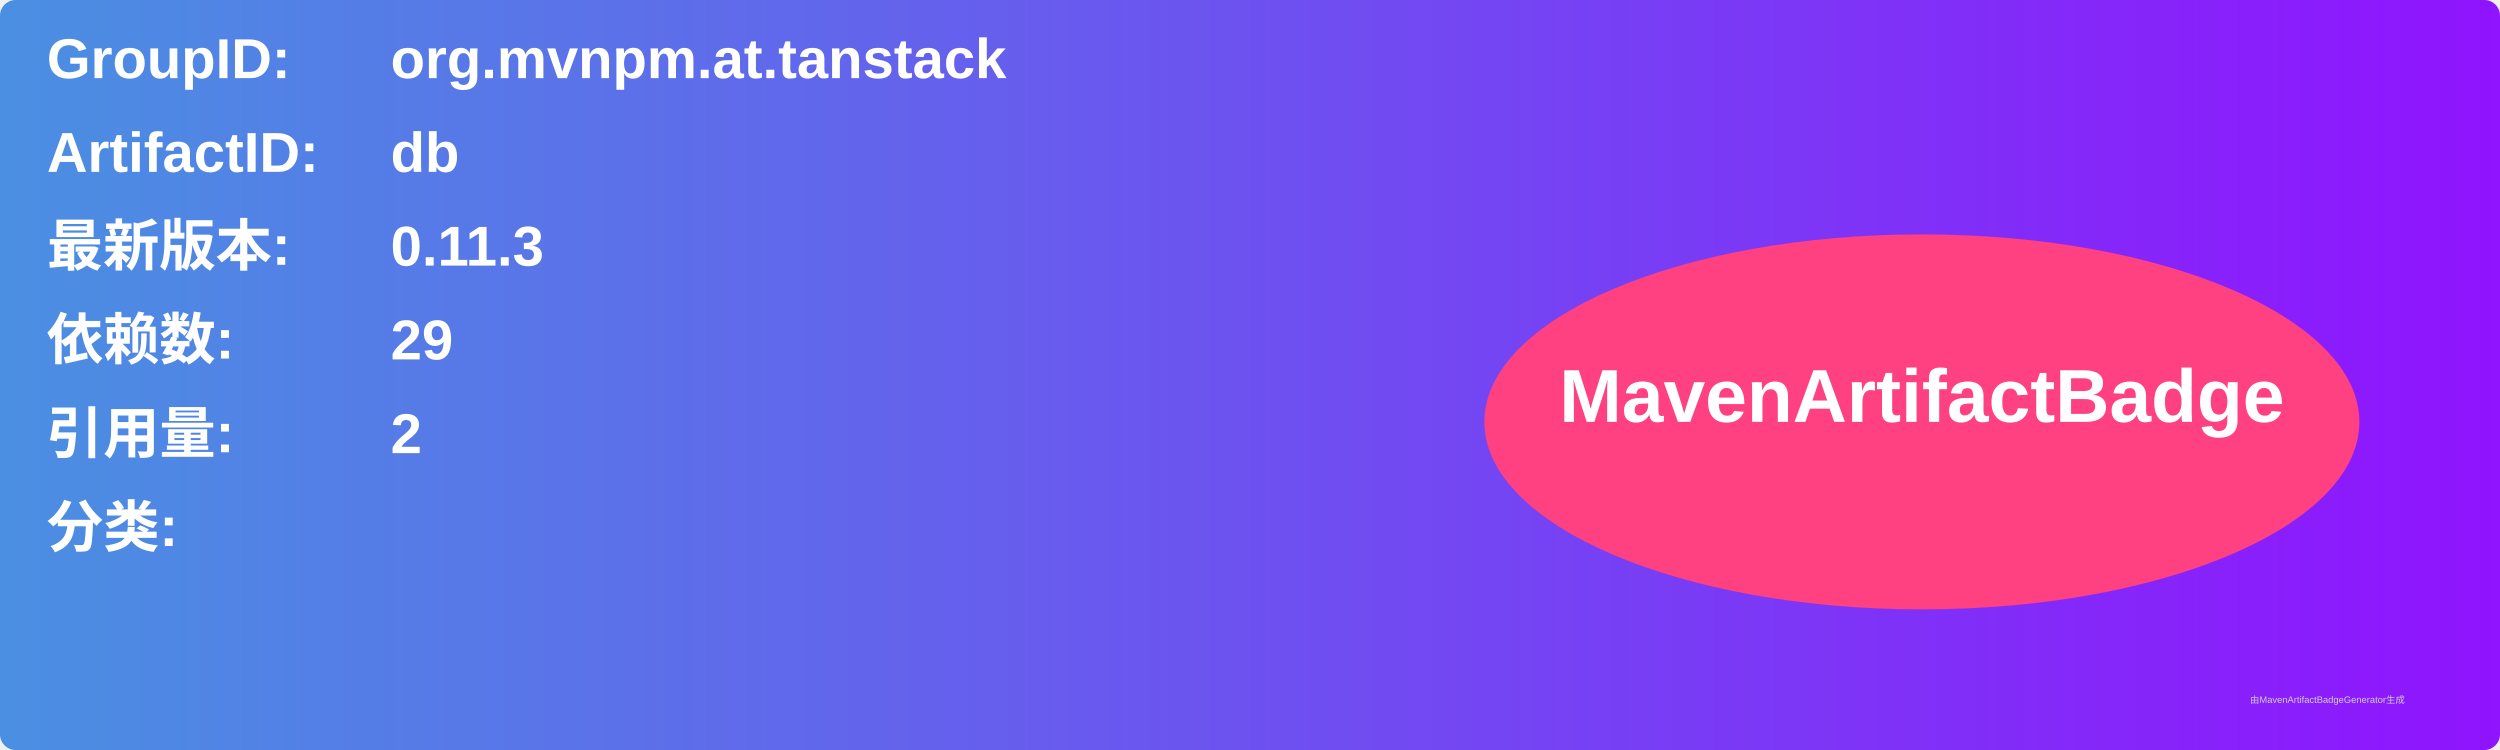
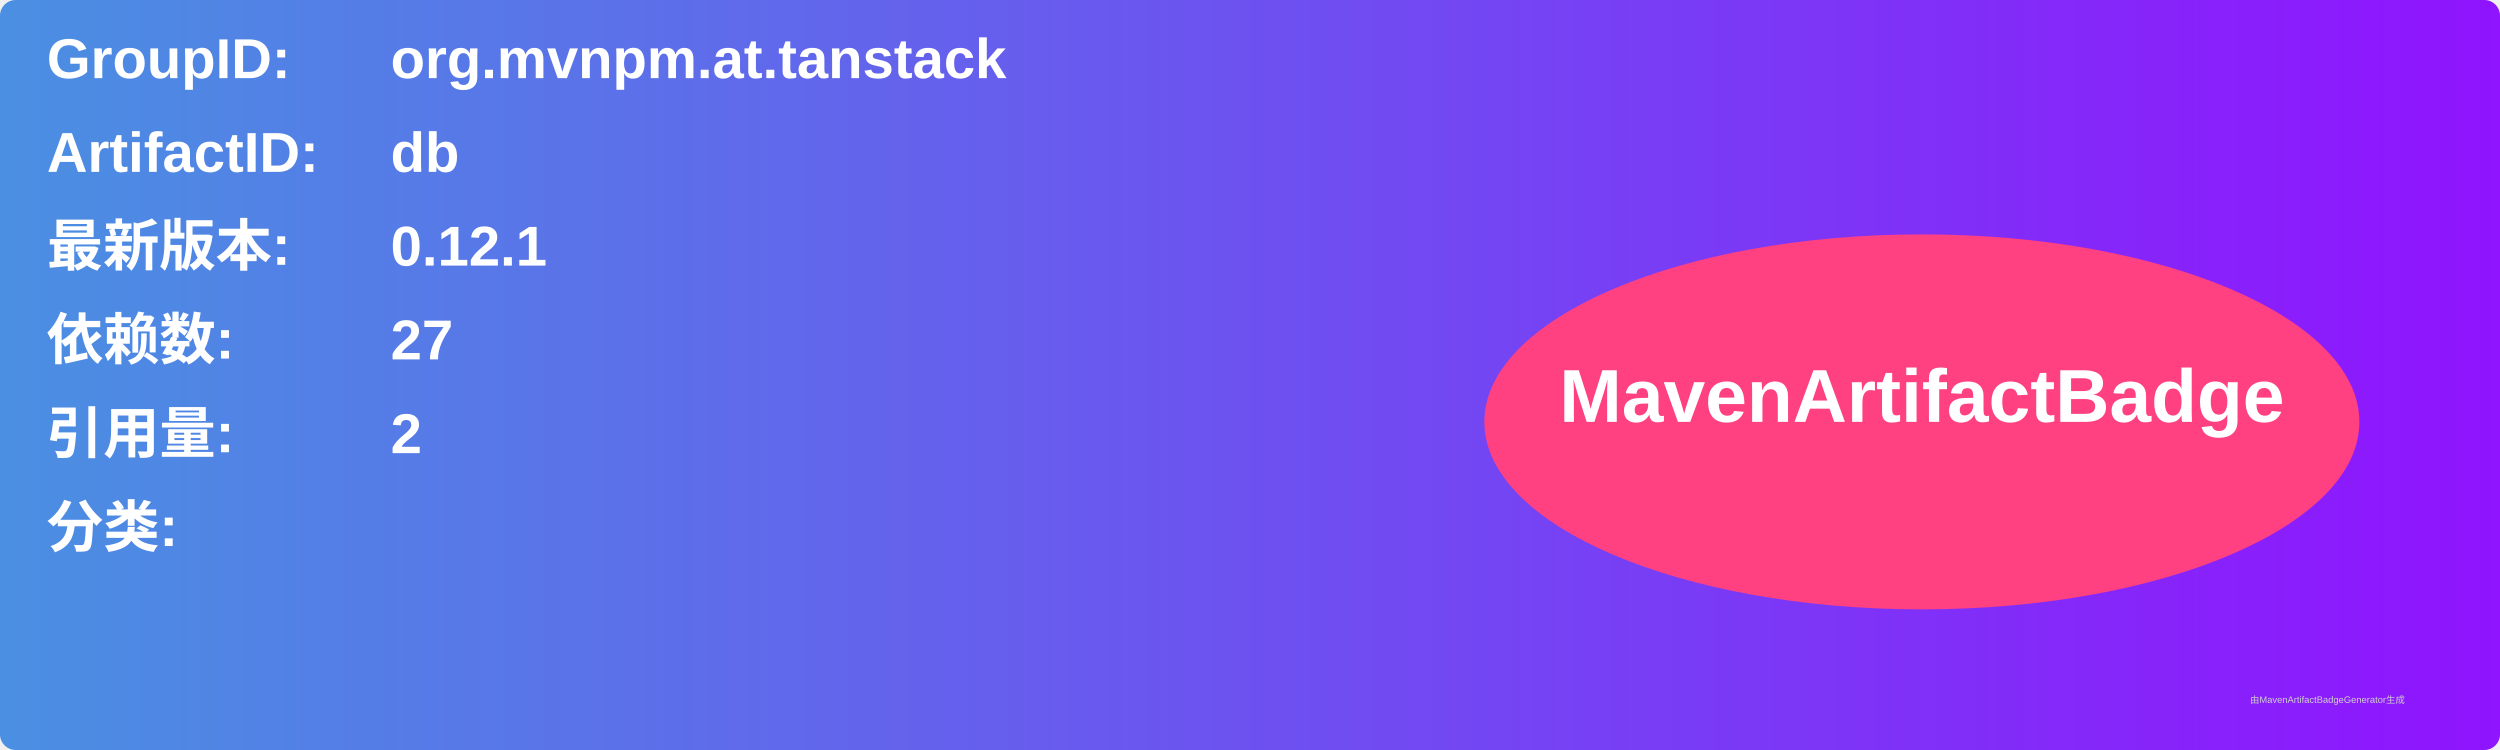
<svg xmlns="http://www.w3.org/2000/svg" width="800" height="240" viewBox="0 0 800 240">
  <linearGradient id="grad" x1="0%" y1="0%" x2="100%" y2="0%">
    <stop offset="0%" stop-color="#4a90e2" />
    <stop offset="100%" stop-color="#9013fe" />
  </linearGradient>
  <rect width="100%" height="100%" rx="5" ry="5" fill="url(#grad)" />
  <g transform="translate(15, 15)">
    <text x="0" y="10" font-family="Arial" font-size="18" fill="white" font-weight="bold" width="260">GroupID:</text>
    <text x="110" y="10" font-family="Arial" font-size="18" fill="white" font-weight="bold" width="460">org.mvnpm.at.tanstack</text>
    <text x="0" y="40" font-family="Arial" font-size="18" fill="white" font-weight="bold" width="260">ArtifactID:</text>
    <text x="110" y="40" font-family="Arial" font-size="18" fill="white" font-weight="bold" width="460">db</text>
    <text x="0" y="70" font-family="Arial" font-size="18" fill="white" font-weight="bold">最新版本:</text>
    <text x="110" y="70" font-family="Arial" font-size="18" fill="white" font-weight="bold">
-       <tspan font-weight="bold">0.11.3</tspan>
+       <tspan font-weight="bold">0.12.1</tspan>
    </text>
    <text x="0" y="100" font-family="Arial" font-size="18" fill="white" font-weight="bold">依赖数: </text>
    <text x="110" y="100" font-family="Arial" font-size="18" fill="white">
-       <tspan font-weight="bold">29</tspan>
+       <tspan font-weight="bold">27</tspan>
    </text>
    <text x="0" y="130" font-family="Arial" font-size="18" fill="white" font-weight="bold">引用量: </text>
    <text x="110" y="130" font-family="Arial" font-size="18" fill="white">
      <tspan font-weight="bold">2</tspan>
    </text>
    <text x="0" y="160" font-family="Arial" font-size="18" fill="white" font-weight="bold">分类:</text>
    <text x="10" y="190" font-family="Arial" font-size="10" fill="white">
      <tspan font-weight="bold" />
    </text>
    <ellipse cx="600" cy="120" rx="140" ry="60" fill="#ff4081" />
    <text x="600" y="120" text-anchor="middle" font-family="Arial" font-size="24" fill="white" font-weight="bold">MavenArtifactBadge</text>
  </g>
  <text x="720" y="225" font-family="Arial" font-size="3" fill="#d0d0d0">由MavenArtifactBadgeGenerator生成</text>
</svg>
